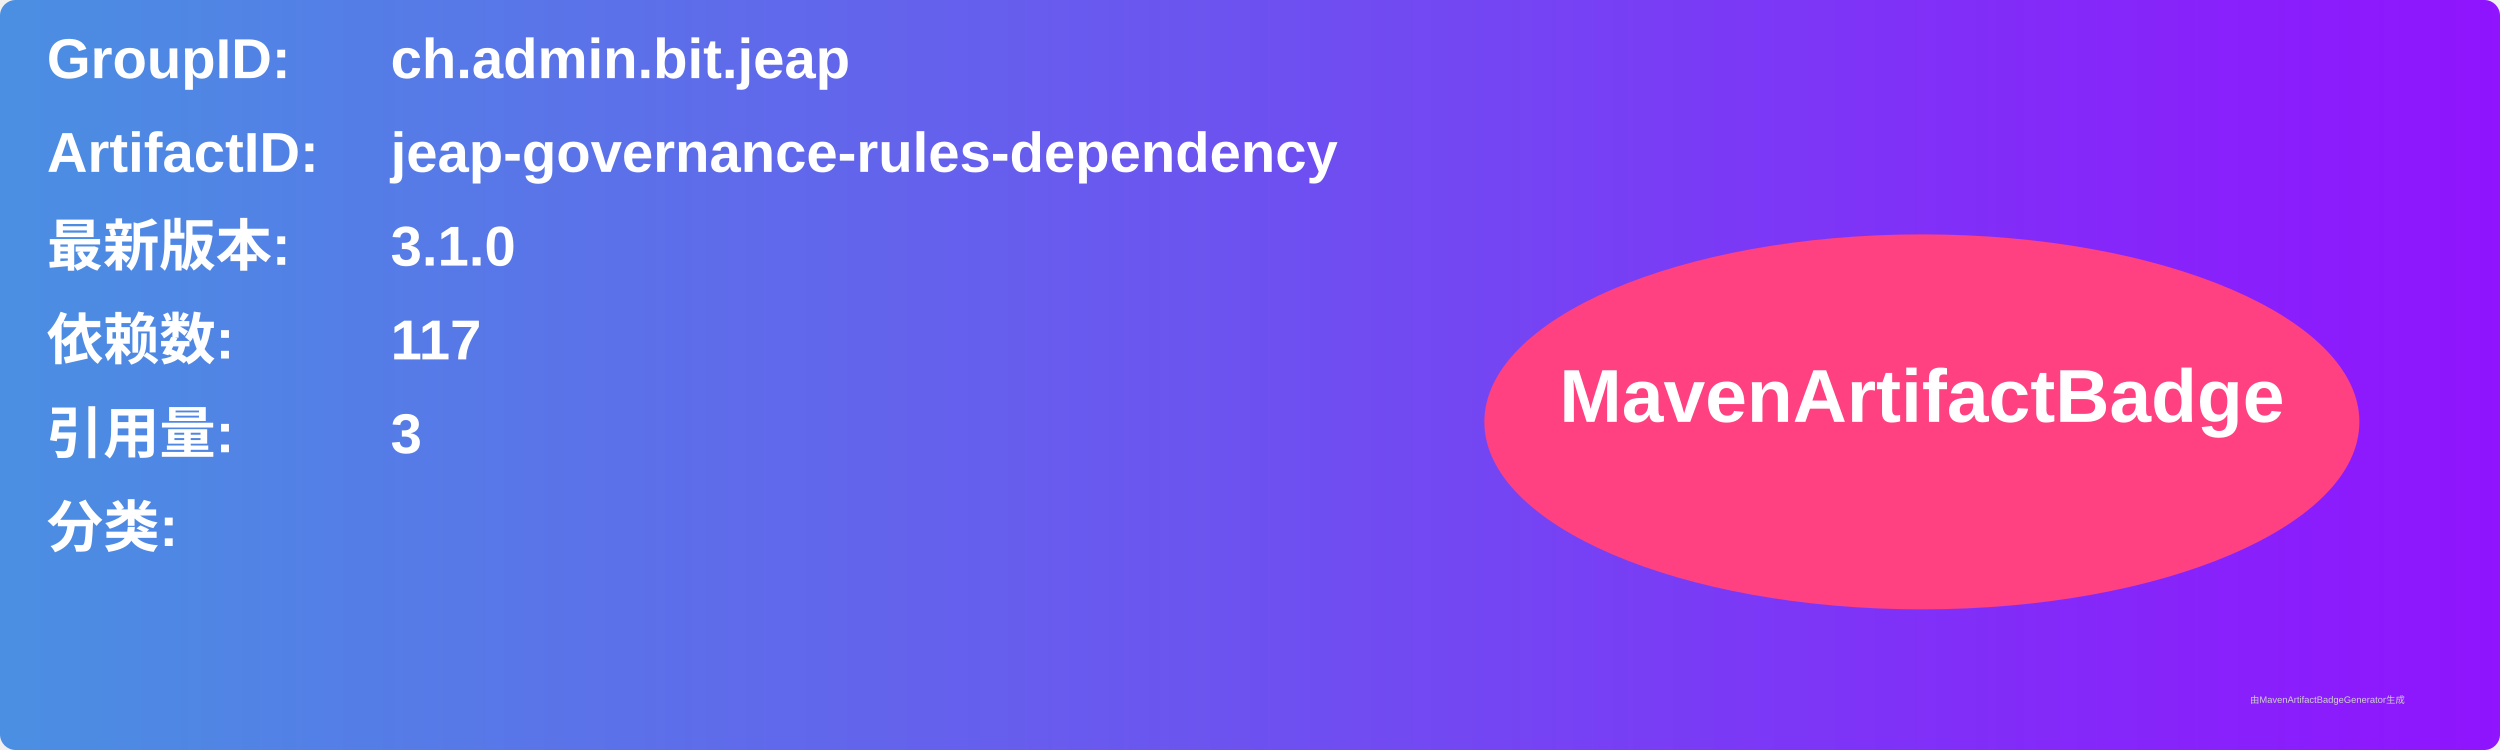
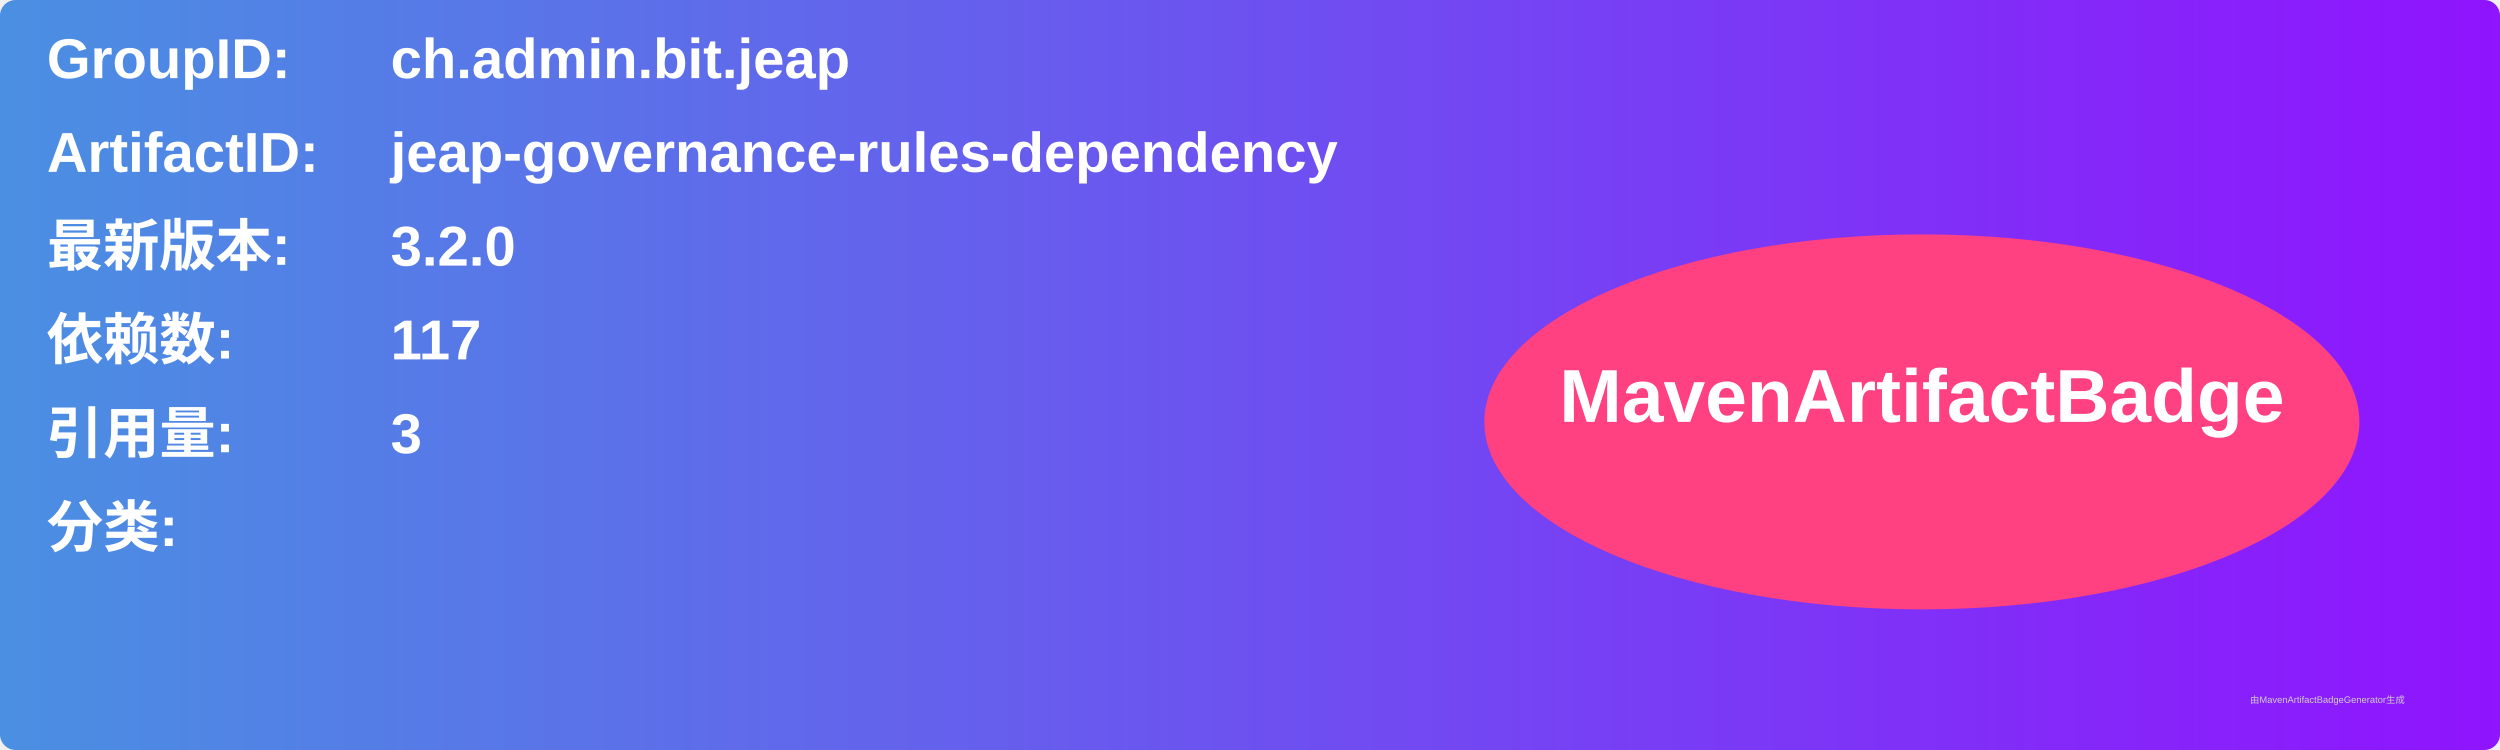
<svg xmlns="http://www.w3.org/2000/svg" width="800" height="240" viewBox="0 0 800 240">
  <linearGradient id="grad" x1="0%" y1="0%" x2="100%" y2="0%">
    <stop offset="0%" stop-color="#4a90e2" />
    <stop offset="100%" stop-color="#9013fe" />
  </linearGradient>
  <rect width="100%" height="100%" rx="5" ry="5" fill="url(#grad)" />
  <g transform="translate(15, 15)">
    <text x="0" y="10" font-family="Arial" font-size="18" fill="white" font-weight="bold" width="260">GroupID:</text>
    <text x="110" y="10" font-family="Arial" font-size="18" fill="white" font-weight="bold" width="460">ch.admin.bit.jeap</text>
    <text x="0" y="40" font-family="Arial" font-size="18" fill="white" font-weight="bold" width="260">ArtifactID:</text>
    <text x="110" y="40" font-family="Arial" font-size="18" fill="white" font-weight="bold" width="460">jeap-governance-rules-dependency</text>
    <text x="0" y="70" font-family="Arial" font-size="18" fill="white" font-weight="bold">最新版本:</text>
    <text x="110" y="70" font-family="Arial" font-size="18" fill="white" font-weight="bold">
-       <tspan font-weight="bold">3.1.0</tspan>
+       <tspan font-weight="bold">3.2.0</tspan>
    </text>
    <text x="0" y="100" font-family="Arial" font-size="18" fill="white" font-weight="bold">依赖数: </text>
    <text x="110" y="100" font-family="Arial" font-size="18" fill="white">
      <tspan font-weight="bold">117</tspan>
    </text>
    <text x="0" y="130" font-family="Arial" font-size="18" fill="white" font-weight="bold">引用量: </text>
    <text x="110" y="130" font-family="Arial" font-size="18" fill="white">
      <tspan font-weight="bold">3</tspan>
    </text>
    <text x="0" y="160" font-family="Arial" font-size="18" fill="white" font-weight="bold">分类:</text>
    <text x="10" y="190" font-family="Arial" font-size="10" fill="white">
      <tspan font-weight="bold" />
    </text>
    <ellipse cx="600" cy="120" rx="140" ry="60" fill="#ff4081" />
    <text x="600" y="120" text-anchor="middle" font-family="Arial" font-size="24" fill="white" font-weight="bold">MavenArtifactBadge</text>
  </g>
  <text x="720" y="225" font-family="Arial" font-size="3" fill="#d0d0d0">由MavenArtifactBadgeGenerator生成</text>
</svg>
